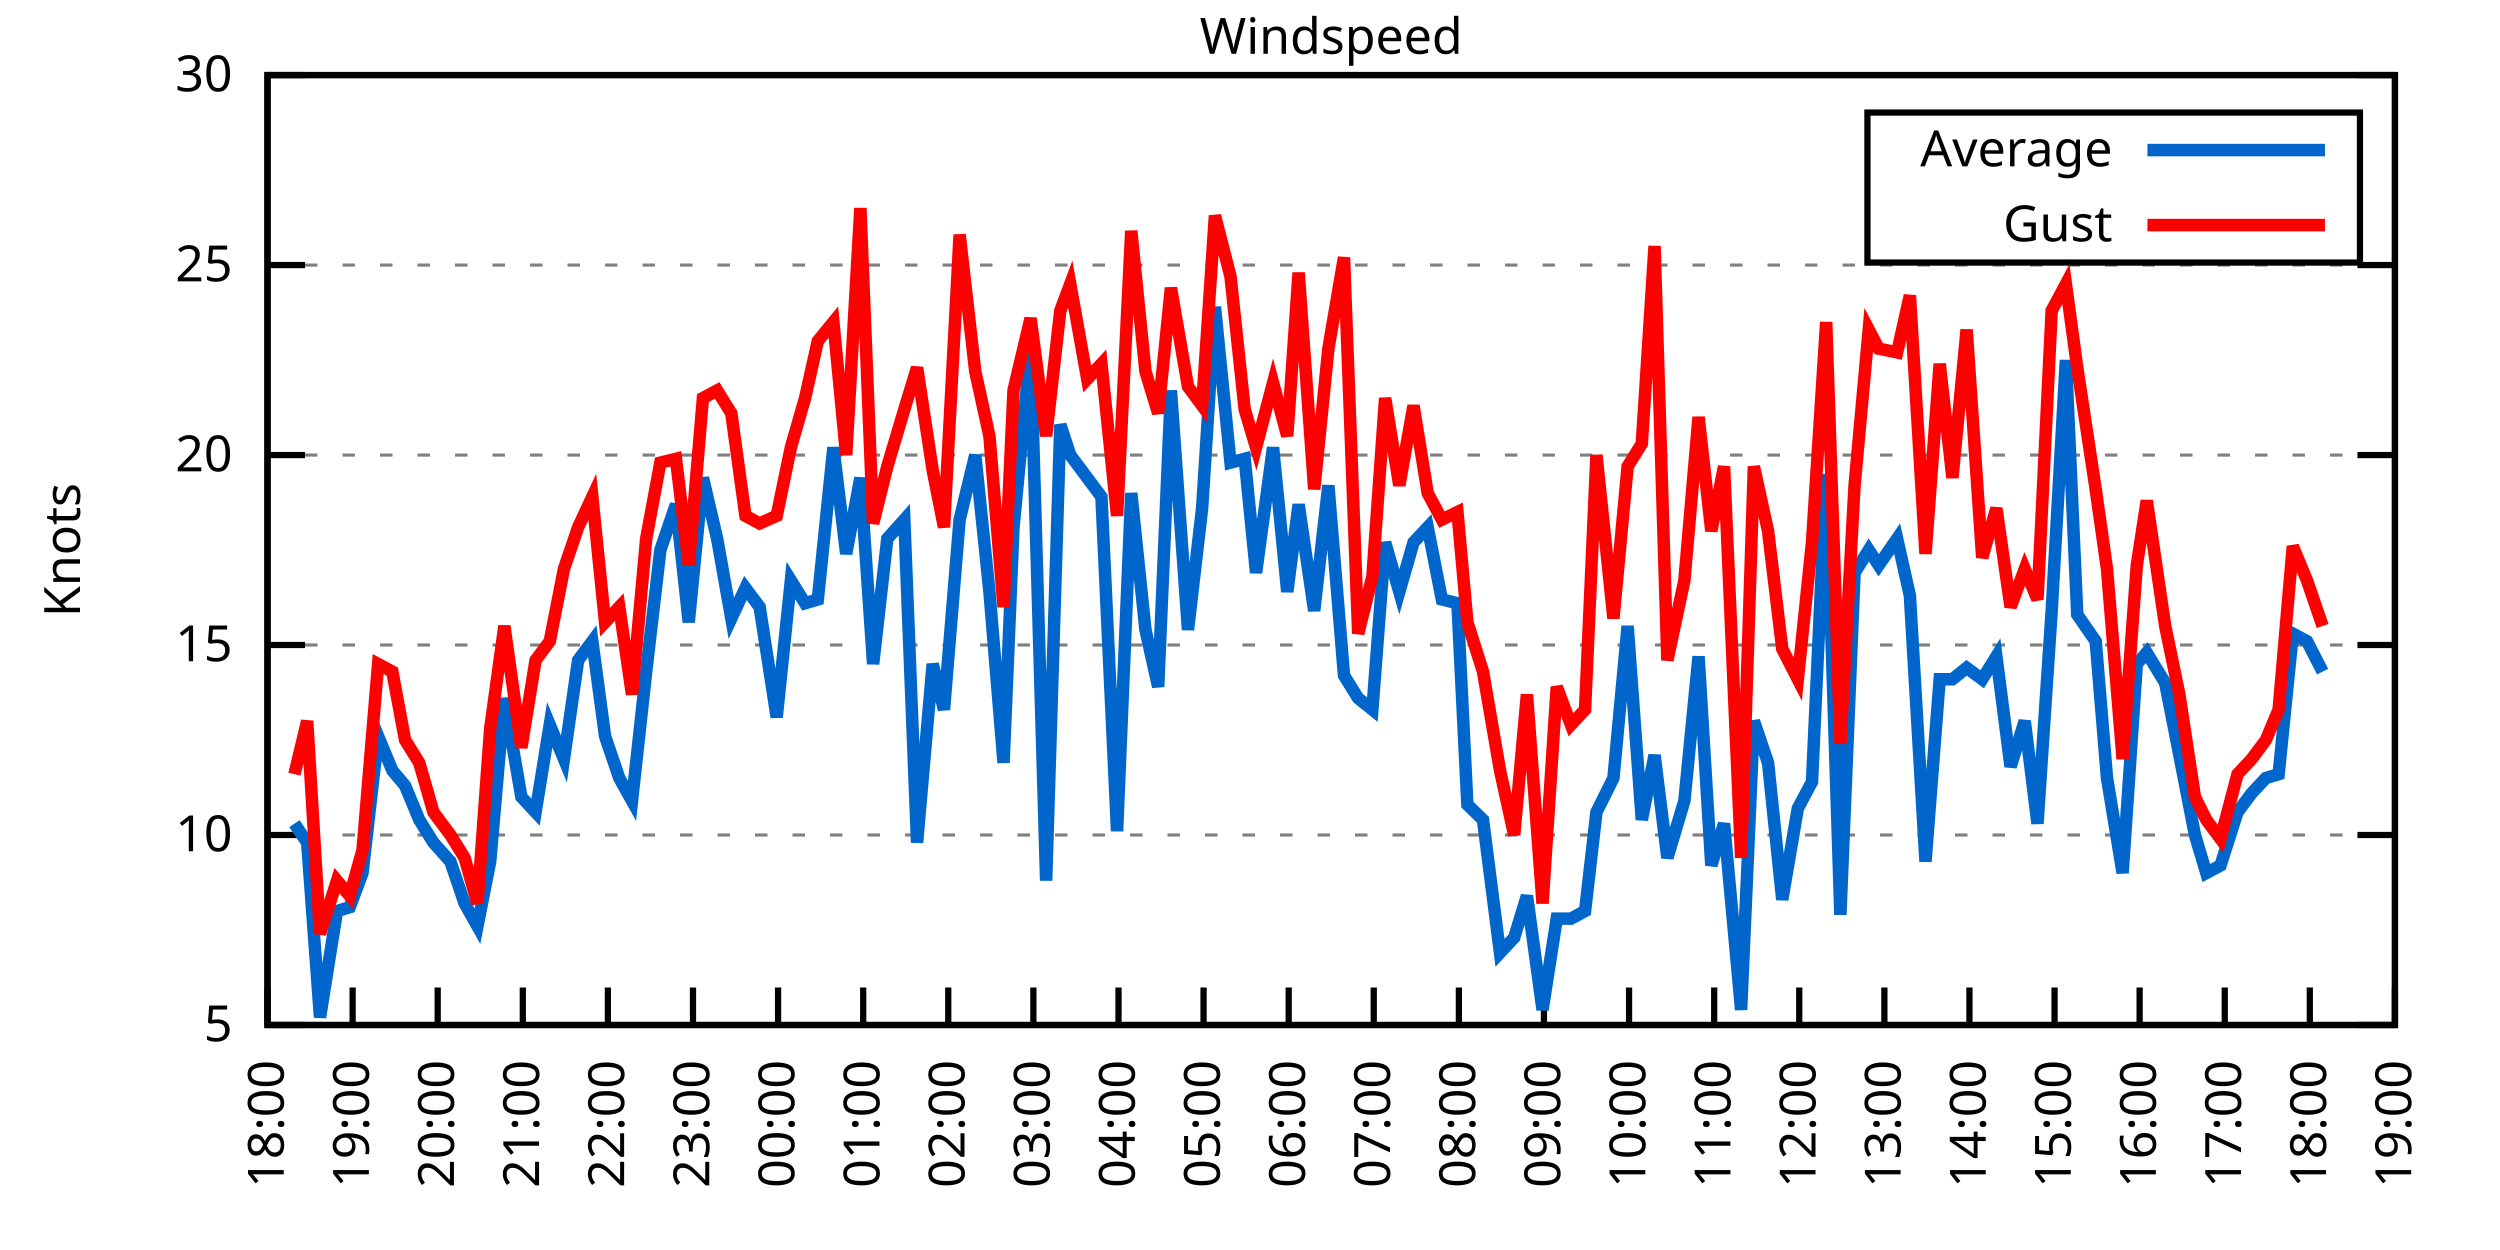
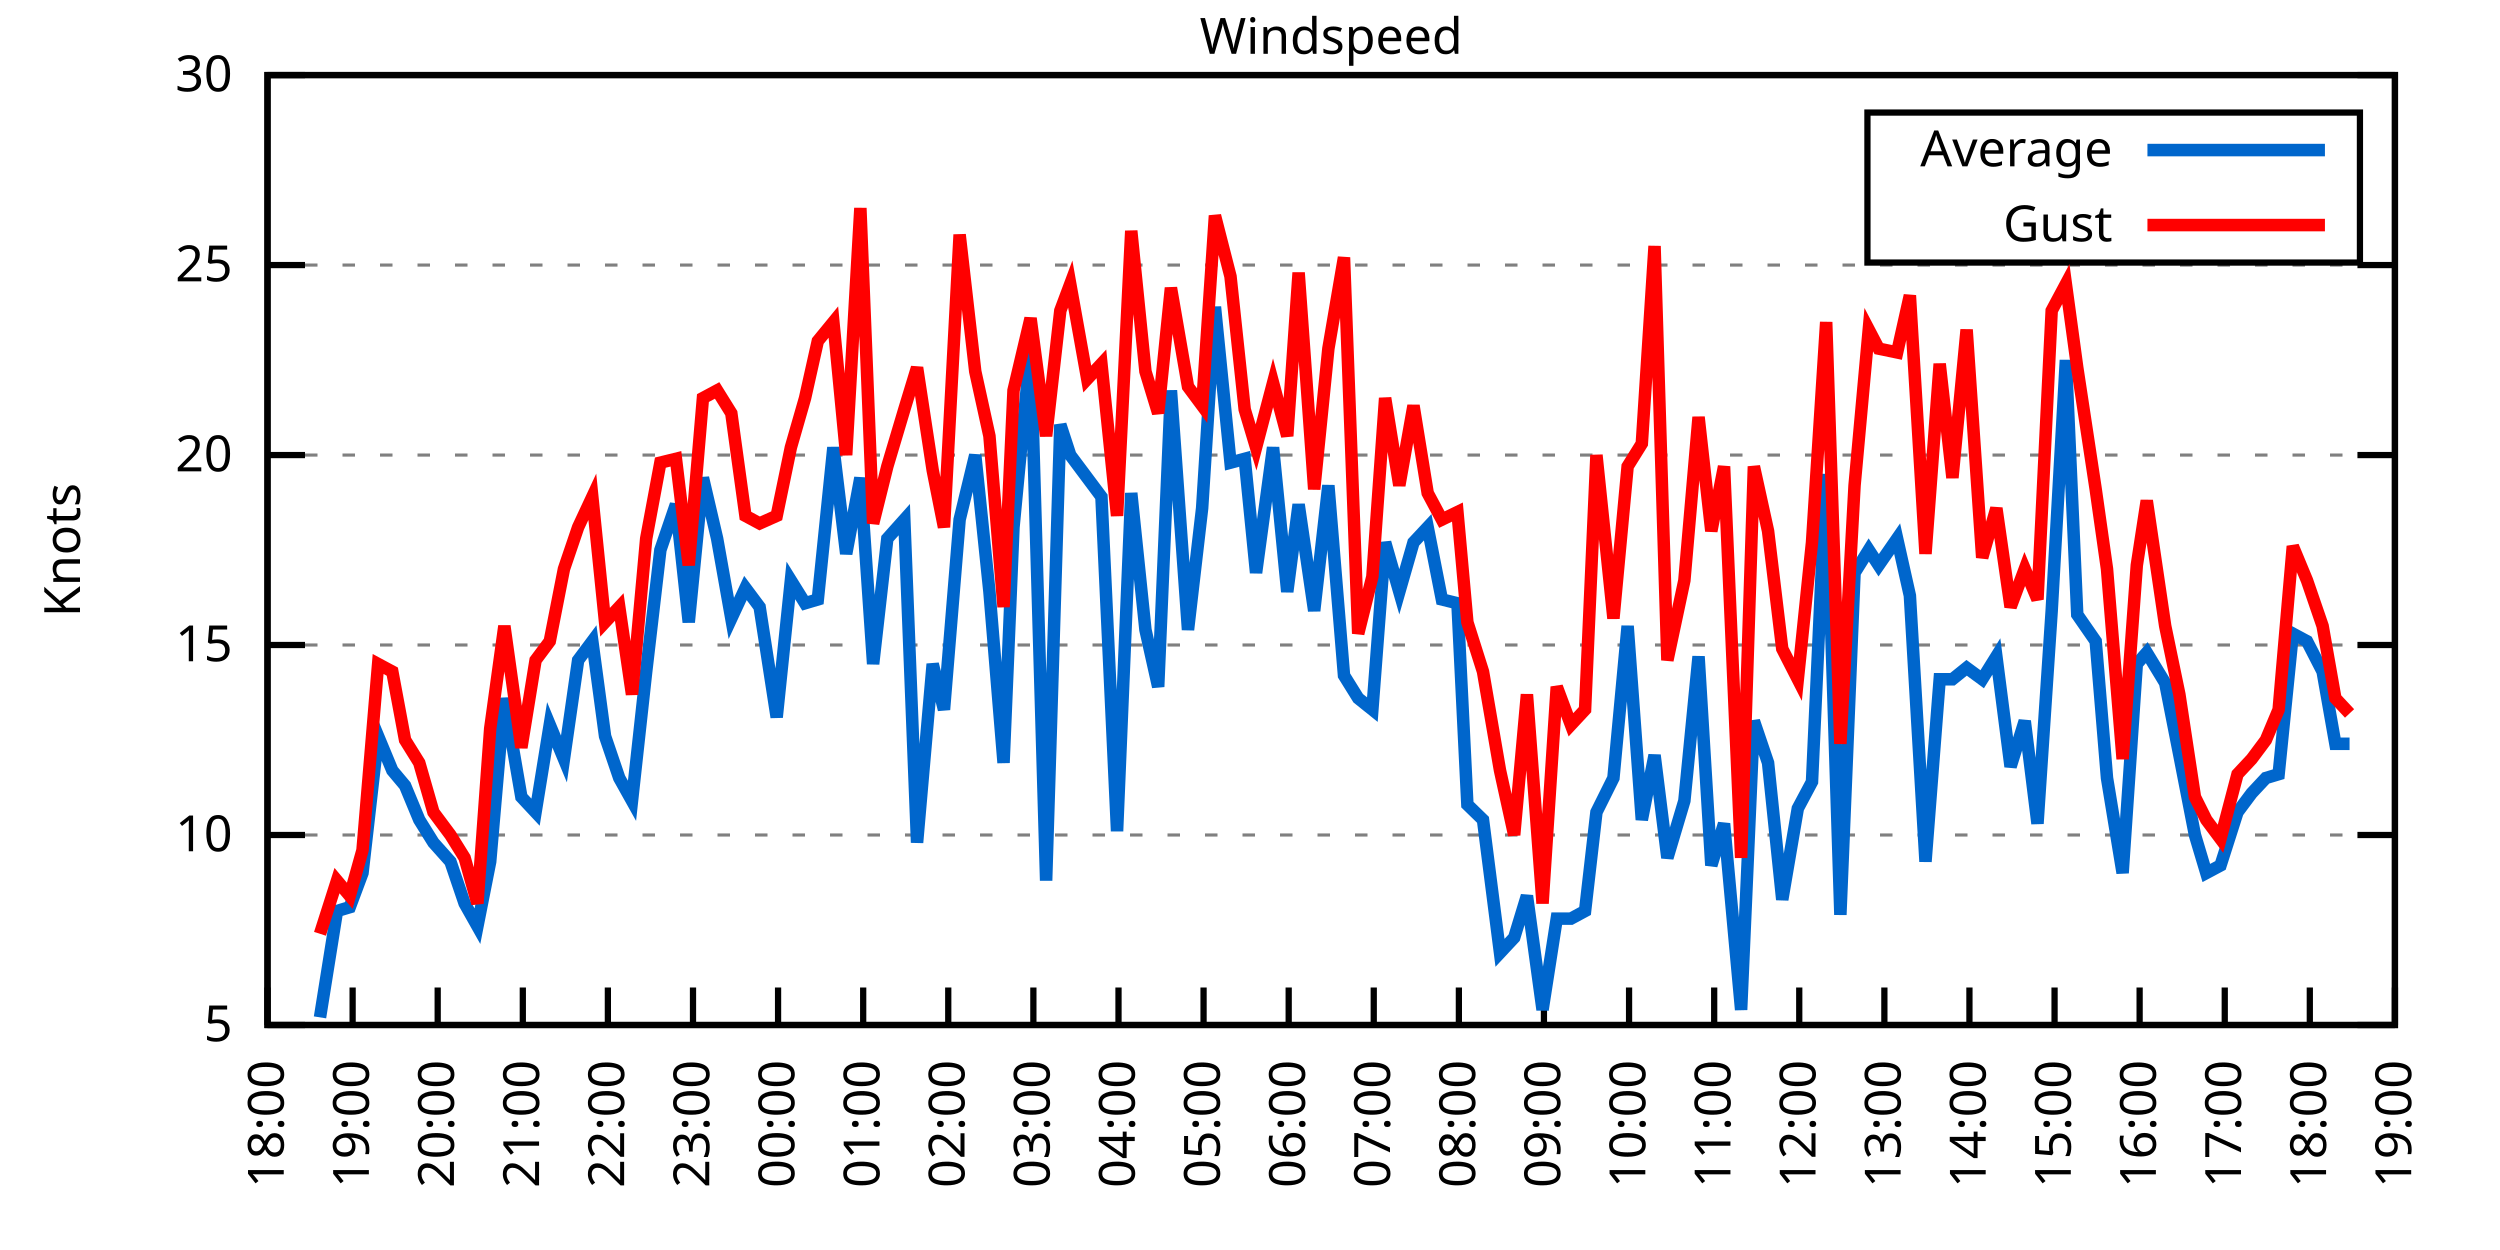
<svg xmlns="http://www.w3.org/2000/svg" xmlns:xlink="http://www.w3.org/1999/xlink" width="400" height="200" viewBox="0 0 400 200">
  <g id="gnuplot_canvas">
    <rect x="0" y="0" width="400" height="200" fill="none" />
    <defs>
      <circle id="gpDot" r="0.5" stroke-width="0.5" stroke="currentColor" />
      <path id="gpPt0" stroke-width="0.333" stroke="currentColor" d="M-1,0 h2 M0,-1 v2" />
      <path id="gpPt1" stroke-width="0.333" stroke="currentColor" d="M-1,-1 L1,1 M1,-1 L-1,1" />
      <path id="gpPt2" stroke-width="0.333" stroke="currentColor" d="M-1,0 L1,0 M0,-1 L0,1 M-1,-1 L1,1 M-1,1 L1,-1" />
      <rect id="gpPt3" stroke-width="0.333" stroke="currentColor" x="-1" y="-1" width="2" height="2" />
      <rect id="gpPt4" stroke-width="0.333" stroke="currentColor" fill="currentColor" x="-1" y="-1" width="2" height="2" />
      <circle id="gpPt5" stroke-width="0.333" stroke="currentColor" cx="0" cy="0" r="1" />
      <use xlink:href="#gpPt5" id="gpPt6" fill="currentColor" stroke="none" />
      <path id="gpPt7" stroke-width="0.333" stroke="currentColor" d="M0,-1.33 L-1.33,0.67 L1.33,0.67 z" />
      <use xlink:href="#gpPt7" id="gpPt8" fill="currentColor" stroke="none" />
      <use xlink:href="#gpPt7" id="gpPt9" stroke="currentColor" transform="rotate(180)" />
      <use xlink:href="#gpPt9" id="gpPt10" fill="currentColor" stroke="none" />
      <use xlink:href="#gpPt3" id="gpPt11" stroke="currentColor" transform="rotate(45)" />
      <use xlink:href="#gpPt11" id="gpPt12" fill="currentColor" stroke="none" />
      <path id="gpPt13" stroke-width="0.333" stroke="currentColor" d="M0,1.330 L1.265,0.411 L0.782,-1.067 L-0.782,-1.076 L-1.265,0.411 z" />
      <use xlink:href="#gpPt13" id="gpPt14" fill="currentColor" stroke="none" />
      <filter id="textbox" filterUnits="objectBoundingBox" x="0" y="0" height="1" width="1">
        <feFlood flood-color="white" flood-opacity="1" result="bgnd" />
        <feComposite in="SourceGraphic" in2="bgnd" operator="atop" />
      </filter>
      <filter id="greybox" filterUnits="objectBoundingBox" x="0" y="0" height="1" width="1">
        <feFlood flood-color="lightgrey" flood-opacity="1" result="grey" />
        <feComposite in="SourceGraphic" in2="grey" operator="atop" />
      </filter>
    </defs>
    <g fill="none" color="white" stroke="currentColor" stroke-width="1.00" stroke-linecap="butt" stroke-linejoin="miter">
</g>
    <g fill="none" color="black" stroke="currentColor" stroke-width="1.00" stroke-linecap="butt" stroke-linejoin="miter">
      <g stroke="none" shape-rendering="crispEdges">
        <polygon fill="rgb(255, 255, 255)" points="42.80,164.00 383.18,164.00 383.18,12.02 42.80,12.02 " />
      </g>
    </g>
    <g fill="none" color="black" stroke="currentColor" stroke-width="1.00" stroke-linecap="butt" stroke-linejoin="miter">
</g>
    <g fill="none" color="black" stroke="black" stroke-width="0.50" stroke-linecap="butt" stroke-linejoin="miter">
</g>
    <g fill="none" color="gray" stroke="currentColor" stroke-width="0.50" stroke-linecap="butt" stroke-linejoin="miter">
      <path stroke="gray" stroke-dasharray="2,4" class="gridline" d="M42.80,164.00 L383.19,164.00  " />
    </g>
    <g fill="none" color="gray" stroke="gray" stroke-width="1.00" stroke-linecap="butt" stroke-linejoin="miter">
</g>
    <g fill="none" color="black" stroke="currentColor" stroke-width="1.00" stroke-linecap="butt" stroke-linejoin="miter">
      <path stroke="black" d="M42.80,164.00 L48.80,164.00 M383.19,164.00 L377.19,164.00  " />
      <g transform="translate(37.20,166.60)" stroke="none" fill="black" font-family="Sans" font-size="8.00" text-anchor="end">
        <text>
          <tspan font-family="Sans"> 5</tspan>
        </text>
      </g>
    </g>
    <g fill="none" color="black" stroke="currentColor" stroke-width="1.00" stroke-linecap="butt" stroke-linejoin="miter">
</g>
    <g fill="none" color="black" stroke="black" stroke-width="0.50" stroke-linecap="butt" stroke-linejoin="miter">
</g>
    <g fill="none" color="gray" stroke="currentColor" stroke-width="0.50" stroke-linecap="butt" stroke-linejoin="miter">
      <path stroke="gray" stroke-dasharray="2,4" class="gridline" d="M42.80,133.60 L383.19,133.60  " />
    </g>
    <g fill="none" color="gray" stroke="gray" stroke-width="1.00" stroke-linecap="butt" stroke-linejoin="miter">
</g>
    <g fill="none" color="black" stroke="currentColor" stroke-width="1.00" stroke-linecap="butt" stroke-linejoin="miter">
      <path stroke="black" d="M42.80,133.60 L48.80,133.60 M383.19,133.60 L377.19,133.60  " />
      <g transform="translate(37.20,136.20)" stroke="none" fill="black" font-family="Sans" font-size="8.00" text-anchor="end">
        <text>
          <tspan font-family="Sans"> 10</tspan>
        </text>
      </g>
    </g>
    <g fill="none" color="black" stroke="currentColor" stroke-width="1.00" stroke-linecap="butt" stroke-linejoin="miter">
</g>
    <g fill="none" color="black" stroke="black" stroke-width="0.50" stroke-linecap="butt" stroke-linejoin="miter">
</g>
    <g fill="none" color="gray" stroke="currentColor" stroke-width="0.50" stroke-linecap="butt" stroke-linejoin="miter">
      <path stroke="gray" stroke-dasharray="2,4" class="gridline" d="M42.80,103.20 L383.19,103.20  " />
    </g>
    <g fill="none" color="gray" stroke="gray" stroke-width="1.00" stroke-linecap="butt" stroke-linejoin="miter">
</g>
    <g fill="none" color="black" stroke="currentColor" stroke-width="1.00" stroke-linecap="butt" stroke-linejoin="miter">
      <path stroke="black" d="M42.80,103.20 L48.80,103.20 M383.19,103.20 L377.19,103.20  " />
      <g transform="translate(37.20,105.80)" stroke="none" fill="black" font-family="Sans" font-size="8.00" text-anchor="end">
        <text>
          <tspan font-family="Sans"> 15</tspan>
        </text>
      </g>
    </g>
    <g fill="none" color="black" stroke="currentColor" stroke-width="1.00" stroke-linecap="butt" stroke-linejoin="miter">
</g>
    <g fill="none" color="black" stroke="black" stroke-width="0.50" stroke-linecap="butt" stroke-linejoin="miter">
</g>
    <g fill="none" color="gray" stroke="currentColor" stroke-width="0.50" stroke-linecap="butt" stroke-linejoin="miter">
      <path stroke="gray" stroke-dasharray="2,4" class="gridline" d="M42.80,72.81 L383.19,72.81  " />
    </g>
    <g fill="none" color="gray" stroke="gray" stroke-width="1.00" stroke-linecap="butt" stroke-linejoin="miter">
</g>
    <g fill="none" color="black" stroke="currentColor" stroke-width="1.00" stroke-linecap="butt" stroke-linejoin="miter">
      <path stroke="black" d="M42.80,72.81 L48.80,72.81 M383.19,72.81 L377.19,72.81  " />
      <g transform="translate(37.20,75.41)" stroke="none" fill="black" font-family="Sans" font-size="8.00" text-anchor="end">
        <text>
          <tspan font-family="Sans"> 20</tspan>
        </text>
      </g>
    </g>
    <g fill="none" color="black" stroke="currentColor" stroke-width="1.00" stroke-linecap="butt" stroke-linejoin="miter">
</g>
    <g fill="none" color="black" stroke="black" stroke-width="0.50" stroke-linecap="butt" stroke-linejoin="miter">
</g>
    <g fill="none" color="gray" stroke="currentColor" stroke-width="0.50" stroke-linecap="butt" stroke-linejoin="miter">
      <path stroke="gray" stroke-dasharray="2,4" class="gridline" d="M42.80,42.41 L383.19,42.41  " />
    </g>
    <g fill="none" color="gray" stroke="gray" stroke-width="1.00" stroke-linecap="butt" stroke-linejoin="miter">
</g>
    <g fill="none" color="black" stroke="currentColor" stroke-width="1.00" stroke-linecap="butt" stroke-linejoin="miter">
      <path stroke="black" d="M42.80,42.41 L48.80,42.41 M383.19,42.41 L377.19,42.41  " />
      <g transform="translate(37.20,45.01)" stroke="none" fill="black" font-family="Sans" font-size="8.00" text-anchor="end">
        <text>
          <tspan font-family="Sans"> 25</tspan>
        </text>
      </g>
    </g>
    <g fill="none" color="black" stroke="currentColor" stroke-width="1.00" stroke-linecap="butt" stroke-linejoin="miter">
</g>
    <g fill="none" color="black" stroke="black" stroke-width="0.50" stroke-linecap="butt" stroke-linejoin="miter">
</g>
    <g fill="none" color="gray" stroke="currentColor" stroke-width="0.50" stroke-linecap="butt" stroke-linejoin="miter">
      <path stroke="gray" stroke-dasharray="2,4" class="gridline" d="M42.80,12.01 L383.19,12.01  " />
    </g>
    <g fill="none" color="gray" stroke="gray" stroke-width="1.00" stroke-linecap="butt" stroke-linejoin="miter">
</g>
    <g fill="none" color="black" stroke="currentColor" stroke-width="1.00" stroke-linecap="butt" stroke-linejoin="miter">
      <path stroke="black" d="M42.80,12.01 L48.80,12.01 M383.19,12.01 L377.19,12.01  " />
      <g transform="translate(37.20,14.61)" stroke="none" fill="black" font-family="Sans" font-size="8.00" text-anchor="end">
        <text>
          <tspan font-family="Sans"> 30</tspan>
        </text>
      </g>
    </g>
    <g fill="none" color="black" stroke="currentColor" stroke-width="1.00" stroke-linecap="butt" stroke-linejoin="miter">
      <path stroke="black" d="M42.80,164.00 L42.80,158.00  " />
      <g transform="translate(45.40,169.60) rotate(270.00)" stroke="none" fill="black" font-family="Sans" font-size="8.00" text-anchor="end">
        <text>
          <tspan font-family="Sans">18:00</tspan>
        </text>
      </g>
    </g>
    <g fill="none" color="black" stroke="currentColor" stroke-width="1.00" stroke-linecap="butt" stroke-linejoin="miter">
      <path stroke="black" d="M56.42,164.00 L56.42,158.00  " />
      <g transform="translate(59.02,169.60) rotate(270.00)" stroke="none" fill="black" font-family="Sans" font-size="8.00" text-anchor="end">
        <text>
          <tspan font-family="Sans">19:00</tspan>
        </text>
      </g>
    </g>
    <g fill="none" color="black" stroke="currentColor" stroke-width="1.00" stroke-linecap="butt" stroke-linejoin="miter">
      <path stroke="black" d="M70.03,164.00 L70.03,158.00  " />
      <g transform="translate(72.63,169.60) rotate(270.00)" stroke="none" fill="black" font-family="Sans" font-size="8.00" text-anchor="end">
        <text>
          <tspan font-family="Sans">20:00</tspan>
        </text>
      </g>
    </g>
    <g fill="none" color="black" stroke="currentColor" stroke-width="1.00" stroke-linecap="butt" stroke-linejoin="miter">
      <path stroke="black" d="M83.65,164.00 L83.65,158.00  " />
      <g transform="translate(86.25,169.60) rotate(270.00)" stroke="none" fill="black" font-family="Sans" font-size="8.00" text-anchor="end">
        <text>
          <tspan font-family="Sans">21:00</tspan>
        </text>
      </g>
    </g>
    <g fill="none" color="black" stroke="currentColor" stroke-width="1.00" stroke-linecap="butt" stroke-linejoin="miter">
      <path stroke="black" d="M97.26,164.00 L97.26,158.00  " />
      <g transform="translate(99.86,169.60) rotate(270.00)" stroke="none" fill="black" font-family="Sans" font-size="8.00" text-anchor="end">
        <text>
          <tspan font-family="Sans">22:00</tspan>
        </text>
      </g>
    </g>
    <g fill="none" color="black" stroke="currentColor" stroke-width="1.00" stroke-linecap="butt" stroke-linejoin="miter">
      <path stroke="black" d="M110.88,164.00 L110.88,158.00  " />
      <g transform="translate(113.48,169.60) rotate(270.00)" stroke="none" fill="black" font-family="Sans" font-size="8.00" text-anchor="end">
        <text>
          <tspan font-family="Sans">23:00</tspan>
        </text>
      </g>
    </g>
    <g fill="none" color="black" stroke="currentColor" stroke-width="1.00" stroke-linecap="butt" stroke-linejoin="miter">
      <path stroke="black" d="M124.49,164.00 L124.49,158.00  " />
      <g transform="translate(127.09,169.60) rotate(270.00)" stroke="none" fill="black" font-family="Sans" font-size="8.00" text-anchor="end">
        <text>
          <tspan font-family="Sans">00:00</tspan>
        </text>
      </g>
    </g>
    <g fill="none" color="black" stroke="currentColor" stroke-width="1.00" stroke-linecap="butt" stroke-linejoin="miter">
      <path stroke="black" d="M138.11,164.00 L138.11,158.00  " />
      <g transform="translate(140.71,169.60) rotate(270.00)" stroke="none" fill="black" font-family="Sans" font-size="8.00" text-anchor="end">
        <text>
          <tspan font-family="Sans">01:00</tspan>
        </text>
      </g>
    </g>
    <g fill="none" color="black" stroke="currentColor" stroke-width="1.00" stroke-linecap="butt" stroke-linejoin="miter">
      <path stroke="black" d="M151.72,164.00 L151.72,158.00  " />
      <g transform="translate(154.32,169.60) rotate(270.00)" stroke="none" fill="black" font-family="Sans" font-size="8.00" text-anchor="end">
        <text>
          <tspan font-family="Sans">02:00</tspan>
        </text>
      </g>
    </g>
    <g fill="none" color="black" stroke="currentColor" stroke-width="1.00" stroke-linecap="butt" stroke-linejoin="miter">
      <path stroke="black" d="M165.34,164.00 L165.34,158.00  " />
      <g transform="translate(167.94,169.60) rotate(270.00)" stroke="none" fill="black" font-family="Sans" font-size="8.00" text-anchor="end">
        <text>
          <tspan font-family="Sans">03:00</tspan>
        </text>
      </g>
    </g>
    <g fill="none" color="black" stroke="currentColor" stroke-width="1.00" stroke-linecap="butt" stroke-linejoin="miter">
      <path stroke="black" d="M178.96,164.00 L178.96,158.00  " />
      <g transform="translate(181.56,169.60) rotate(270.00)" stroke="none" fill="black" font-family="Sans" font-size="8.00" text-anchor="end">
        <text>
          <tspan font-family="Sans">04:00</tspan>
        </text>
      </g>
    </g>
    <g fill="none" color="black" stroke="currentColor" stroke-width="1.00" stroke-linecap="butt" stroke-linejoin="miter">
      <path stroke="black" d="M192.57,164.00 L192.57,158.00  " />
      <g transform="translate(195.17,169.60) rotate(270.00)" stroke="none" fill="black" font-family="Sans" font-size="8.00" text-anchor="end">
        <text>
          <tspan font-family="Sans">05:00</tspan>
        </text>
      </g>
    </g>
    <g fill="none" color="black" stroke="currentColor" stroke-width="1.00" stroke-linecap="butt" stroke-linejoin="miter">
      <path stroke="black" d="M206.19,164.00 L206.19,158.00  " />
      <g transform="translate(208.79,169.60) rotate(270.00)" stroke="none" fill="black" font-family="Sans" font-size="8.00" text-anchor="end">
        <text>
          <tspan font-family="Sans">06:00</tspan>
        </text>
      </g>
    </g>
    <g fill="none" color="black" stroke="currentColor" stroke-width="1.00" stroke-linecap="butt" stroke-linejoin="miter">
      <path stroke="black" d="M219.80,164.00 L219.80,158.00  " />
      <g transform="translate(222.40,169.60) rotate(270.00)" stroke="none" fill="black" font-family="Sans" font-size="8.00" text-anchor="end">
        <text>
          <tspan font-family="Sans">07:00</tspan>
        </text>
      </g>
    </g>
    <g fill="none" color="black" stroke="currentColor" stroke-width="1.00" stroke-linecap="butt" stroke-linejoin="miter">
      <path stroke="black" d="M233.42,164.00 L233.42,158.00  " />
      <g transform="translate(236.02,169.60) rotate(270.00)" stroke="none" fill="black" font-family="Sans" font-size="8.00" text-anchor="end">
        <text>
          <tspan font-family="Sans">08:00</tspan>
        </text>
      </g>
    </g>
    <g fill="none" color="black" stroke="currentColor" stroke-width="1.00" stroke-linecap="butt" stroke-linejoin="miter">
      <path stroke="black" d="M247.03,164.00 L247.03,158.00  " />
      <g transform="translate(249.63,169.60) rotate(270.00)" stroke="none" fill="black" font-family="Sans" font-size="8.00" text-anchor="end">
        <text>
          <tspan font-family="Sans">09:00</tspan>
        </text>
      </g>
    </g>
    <g fill="none" color="black" stroke="currentColor" stroke-width="1.00" stroke-linecap="butt" stroke-linejoin="miter">
      <path stroke="black" d="M260.65,164.00 L260.65,158.00  " />
      <g transform="translate(263.25,169.60) rotate(270.00)" stroke="none" fill="black" font-family="Sans" font-size="8.00" text-anchor="end">
        <text>
          <tspan font-family="Sans">10:00</tspan>
        </text>
      </g>
    </g>
    <g fill="none" color="black" stroke="currentColor" stroke-width="1.00" stroke-linecap="butt" stroke-linejoin="miter">
      <path stroke="black" d="M274.27,164.00 L274.27,158.00  " />
      <g transform="translate(276.87,169.60) rotate(270.00)" stroke="none" fill="black" font-family="Sans" font-size="8.00" text-anchor="end">
        <text>
          <tspan font-family="Sans">11:00</tspan>
        </text>
      </g>
    </g>
    <g fill="none" color="black" stroke="currentColor" stroke-width="1.00" stroke-linecap="butt" stroke-linejoin="miter">
      <path stroke="black" d="M287.88,164.00 L287.88,158.00  " />
      <g transform="translate(290.48,169.60) rotate(270.00)" stroke="none" fill="black" font-family="Sans" font-size="8.00" text-anchor="end">
        <text>
          <tspan font-family="Sans">12:00</tspan>
        </text>
      </g>
    </g>
    <g fill="none" color="black" stroke="currentColor" stroke-width="1.00" stroke-linecap="butt" stroke-linejoin="miter">
      <path stroke="black" d="M301.50,164.00 L301.50,158.00  " />
      <g transform="translate(304.10,169.60) rotate(270.00)" stroke="none" fill="black" font-family="Sans" font-size="8.00" text-anchor="end">
        <text>
          <tspan font-family="Sans">13:00</tspan>
        </text>
      </g>
    </g>
    <g fill="none" color="black" stroke="currentColor" stroke-width="1.00" stroke-linecap="butt" stroke-linejoin="miter">
      <path stroke="black" d="M315.11,164.00 L315.11,158.00  " />
      <g transform="translate(317.71,169.60) rotate(270.00)" stroke="none" fill="black" font-family="Sans" font-size="8.00" text-anchor="end">
        <text>
          <tspan font-family="Sans">14:00</tspan>
        </text>
      </g>
    </g>
    <g fill="none" color="black" stroke="currentColor" stroke-width="1.00" stroke-linecap="butt" stroke-linejoin="miter">
      <path stroke="black" d="M328.73,164.00 L328.73,158.00  " />
      <g transform="translate(331.33,169.60) rotate(270.00)" stroke="none" fill="black" font-family="Sans" font-size="8.00" text-anchor="end">
        <text>
          <tspan font-family="Sans">15:00</tspan>
        </text>
      </g>
    </g>
    <g fill="none" color="black" stroke="currentColor" stroke-width="1.00" stroke-linecap="butt" stroke-linejoin="miter">
      <path stroke="black" d="M342.34,164.00 L342.34,158.00  " />
      <g transform="translate(344.94,169.60) rotate(270.00)" stroke="none" fill="black" font-family="Sans" font-size="8.00" text-anchor="end">
        <text>
          <tspan font-family="Sans">16:00</tspan>
        </text>
      </g>
    </g>
    <g fill="none" color="black" stroke="currentColor" stroke-width="1.00" stroke-linecap="butt" stroke-linejoin="miter">
      <path stroke="black" d="M355.96,164.00 L355.96,158.00  " />
      <g transform="translate(358.56,169.60) rotate(270.00)" stroke="none" fill="black" font-family="Sans" font-size="8.00" text-anchor="end">
        <text>
          <tspan font-family="Sans">17:00</tspan>
        </text>
      </g>
    </g>
    <g fill="none" color="black" stroke="currentColor" stroke-width="1.00" stroke-linecap="butt" stroke-linejoin="miter">
      <path stroke="black" d="M369.57,164.00 L369.57,158.00  " />
      <g transform="translate(372.17,169.60) rotate(270.00)" stroke="none" fill="black" font-family="Sans" font-size="8.00" text-anchor="end">
        <text>
          <tspan font-family="Sans">18:00</tspan>
        </text>
      </g>
    </g>
    <g fill="none" color="black" stroke="currentColor" stroke-width="1.00" stroke-linecap="butt" stroke-linejoin="miter">
      <path stroke="black" d="M383.19,164.00 L383.19,158.00  " />
      <g transform="translate(385.79,169.60) rotate(270.00)" stroke="none" fill="black" font-family="Sans" font-size="8.00" text-anchor="end">
        <text>
          <tspan font-family="Sans">19:00</tspan>
        </text>
      </g>
    </g>
    <g fill="none" color="black" stroke="currentColor" stroke-width="1.00" stroke-linecap="butt" stroke-linejoin="miter">
</g>
    <g fill="none" color="black" stroke="currentColor" stroke-width="1.00" stroke-linecap="butt" stroke-linejoin="miter">
      <path stroke="black" d="M42.80,12.01 L42.80,164.00 L383.19,164.00 L383.19,12.01 L42.80,12.01 Z  " />
    </g>
    <g fill="none" color="black" stroke="currentColor" stroke-width="1.00" stroke-linecap="butt" stroke-linejoin="miter">
</g>
    <g fill="none" color="black" stroke="currentColor" stroke-width="1.00" stroke-linecap="butt" stroke-linejoin="miter">
      <path stroke="black" d="M298.79,42.01 L298.79,18.01 L377.59,18.01 L377.59,42.01 L298.79,42.01 Z  " />
    </g>
    <g id="Windspeed_plot_1">
      <g fill="none" color="white" stroke="black" stroke-width="2.00" stroke-linecap="butt" stroke-linejoin="miter">
</g>
      <g fill="none" color="black" stroke="currentColor" stroke-width="2.00" stroke-linecap="butt" stroke-linejoin="miter">
        <g transform="translate(337.99,26.61)" stroke="none" fill="black" font-family="Sans" font-size="8.00" text-anchor="end">
          <text>
            <tspan font-family="Sans">Average</tspan>
          </text>
        </g>
      </g>
      <g fill="none" color="black" stroke="currentColor" stroke-width="2.00" stroke-linecap="butt" stroke-linejoin="miter">
-         <path stroke="rgb(  0, 102, 204)" d="M343.59,24.01 L371.99,24.01 M47.11,131.78 L49.15,134.82 L51.20,162.78 L53.92,145.76 L55.96,145.15 L58.00,139.68   L60.50,117.80 L62.77,123.27 L64.81,125.70 L67.08,131.17 L69.35,134.82 L72.07,137.86 L74.34,144.55 L76.39,148.19   L78.43,137.86 L80.70,111.72 L83.42,127.52 L85.69,129.95 L87.96,115.97 L90.23,121.44 L92.50,105.64 L94.77,102.60   L96.81,117.80 L99.08,124.48 L101.12,128.13 L103.39,107.46 L105.66,88.00 L108.15,80.71 L110.20,99.56 L112.47,76.45   L114.74,86.18 L117.01,98.95 L119.27,94.08 L121.54,97.12 L124.27,114.76 L126.54,92.87 L128.81,96.52 L130.85,95.91   L133.34,71.59 L135.39,88.61 L137.66,76.45 L139.70,106.24 L141.97,86.18 L144.69,83.14 L146.73,134.82 L149.23,106.24   L151.04,113.54 L153.54,83.14 L156.04,72.81 L158.31,94.69 L160.57,122.05 L162.16,84.36 L164.89,55.78 L167.38,140.90   L169.65,67.94 L171.24,72.81 L173.96,76.45 L176.23,79.49 L178.73,132.99 L181.00,78.89 L183.27,100.77 L185.31,109.89   L187.35,62.47 L190.08,100.77 L192.34,81.32 L194.39,49.10 L196.88,74.02 L199.15,73.41 L200.97,91.65 L203.69,71.59   L205.96,94.69 L207.78,80.71 L210.27,97.73 L212.54,77.67 L215.04,108.07 L217.31,111.72 L219.58,113.54 L221.62,86.79   L223.89,94.69 L226.16,86.79 L228.43,84.36 L230.70,95.91 L233.19,96.52 L234.78,128.74 L237.28,131.17 L240.00,152.45   L242.27,150.02 L244.31,143.33 L246.81,161.57 L249.08,146.98 L251.35,146.98 L253.61,145.76 L255.43,129.95 L258.15,124.48   L260.42,100.16 L262.69,131.17 L264.73,120.83 L266.78,137.25 L269.50,128.13 L271.77,105.03 L273.81,138.47 L275.85,131.78   L278.58,161.57 L280.62,115.36 L282.89,122.05 L285.16,143.94 L287.65,129.35 L289.92,125.09 L292.19,75.85 L294.46,146.37   L296.73,91.65 L299.00,88.00 L300.59,90.44 L303.54,86.18 L305.58,95.30 L308.08,137.86 L310.35,108.68 L312.39,108.68   L314.66,106.85 L317.15,108.68 L319.42,105.03 L321.69,122.66 L323.96,115.36 L326.00,131.78 L328.27,97.73 L330.54,57.61   L332.36,98.34 L335.31,102.60 L337.12,124.48 L339.62,139.68 L341.89,106.24 L343.48,104.42 L346.43,109.28 L348.70,120.83   L351.19,133.60 L353.01,139.68 L355.28,138.47 L358.00,129.95 L360.27,126.91 L362.54,124.48 L364.58,123.87 L366.85,101.38   L369.12,102.60 L371.62,107.46  " />
+         <path stroke="rgb(  0, 102, 204)" d="M343.59,24.01 L371.99,24.01 M51.20,162.78 L53.92,145.76 L55.96,145.15 L58.00,139.68 L60.50,117.80 L62.77,123.27   L64.81,125.70 L67.08,131.17 L69.35,134.82 L72.07,137.86 L74.34,144.55 L76.39,148.19 L78.43,137.86 L80.70,111.72   L83.42,127.52 L85.69,129.95 L87.96,115.97 L90.23,121.44 L92.50,105.64 L94.77,102.60 L96.81,117.80 L99.08,124.48   L101.12,128.13 L103.39,107.46 L105.66,88.00 L108.15,80.71 L110.20,99.56 L112.47,76.45 L114.74,86.18 L117.01,98.95   L119.27,94.08 L121.54,97.12 L124.27,114.76 L126.54,92.87 L128.81,96.52 L130.85,95.91 L133.34,71.59 L135.39,88.61   L137.66,76.45 L139.70,106.24 L141.97,86.18 L144.69,83.14 L146.73,134.82 L149.23,106.24 L151.04,113.54 L153.54,83.14   L156.04,72.81 L158.31,94.69 L160.57,122.05 L162.16,84.36 L164.89,55.78 L167.38,140.90 L169.65,67.94 L171.24,72.81   L173.96,76.45 L176.23,79.49 L178.73,132.99 L181.00,78.89 L183.27,100.77 L185.31,109.89 L187.35,62.47 L190.08,100.77   L192.34,81.32 L194.39,49.10 L196.88,74.02 L199.15,73.41 L200.97,91.65 L203.69,71.59 L205.96,94.69 L207.78,80.71   L210.27,97.73 L212.54,77.67 L215.04,108.07 L217.31,111.72 L219.58,113.54 L221.62,86.79 L223.89,94.69 L226.16,86.79   L228.43,84.36 L230.70,95.91 L233.19,96.52 L234.78,128.74 L237.28,131.17 L240.00,152.45 L242.27,150.02 L244.31,143.33   L246.81,161.57 L249.08,146.98 L251.35,146.98 L253.61,145.76 L255.43,129.95 L258.15,124.48 L260.42,100.16 L262.69,131.17   L264.73,120.83 L266.78,137.25 L269.50,128.13 L271.77,105.03 L273.81,138.47 L275.85,131.78 L278.58,161.57 L280.62,115.36   L282.89,122.05 L285.16,143.94 L287.65,129.35 L289.92,125.09 L292.19,75.85 L294.46,146.37 L296.73,91.65 L299.00,88.00   L300.59,90.44 L303.54,86.18 L305.58,95.30 L308.08,137.86 L310.35,108.68 L312.39,108.68 L314.66,106.85 L317.15,108.68   L319.42,105.03 L321.69,122.66 L323.96,115.36 L326.00,131.78 L328.27,97.73 L330.54,57.61 L332.36,98.34 L335.31,102.60   L337.12,124.48 L339.62,139.68 L341.89,106.24 L343.48,104.42 L346.43,109.28 L348.70,120.83 L351.19,133.60 L353.01,139.68   L355.28,138.47 L358.00,129.95 L360.27,126.91 L362.54,124.48 L364.58,123.87 L366.85,101.38 L369.12,102.60 L371.62,107.46   L373.66,119.01 L375.93,119.01  " />
      </g>
    </g>
    <g id="Windspeed_plot_2">
      <g fill="none" color="black" stroke="currentColor" stroke-width="2.00" stroke-linecap="butt" stroke-linejoin="miter">
        <g transform="translate(337.99,38.61)" stroke="none" fill="black" font-family="Sans" font-size="8.00" text-anchor="end">
          <text>
            <tspan font-family="Sans">Gust</tspan>
          </text>
        </g>
      </g>
      <g fill="none" color="black" stroke="currentColor" stroke-width="2.00" stroke-linecap="butt" stroke-linejoin="miter">
-         <path stroke="rgb(255,   0,   0)" d="M343.59,36.01 L371.99,36.01 M47.11,123.87 L49.15,115.36 L51.20,149.41 L53.92,140.90 L55.96,143.33 L58.00,136.03   L60.50,106.24 L62.77,107.46 L64.81,118.40 L67.08,122.05 L69.35,129.95 L72.07,133.60 L74.34,137.25 L76.39,144.55   L78.43,116.58 L80.70,100.16 L83.42,119.62 L85.69,105.64 L87.96,102.60 L90.23,91.04 L92.50,84.36 L94.77,79.49   L96.81,99.56 L99.08,97.12 L101.12,111.11 L103.39,86.18 L105.66,74.02 L108.15,73.41 L110.20,90.44 L112.47,63.69   L114.74,62.47 L117.01,66.12 L119.27,82.53 L121.54,83.75 L124.27,82.53 L126.54,71.59 L128.81,63.69 L130.85,54.57   L133.34,51.53 L135.39,72.81 L137.66,33.29 L139.70,83.75 L141.97,74.63 L144.69,65.51 L146.73,58.82 L149.23,75.24   L151.04,84.36 L153.54,37.54 L156.04,59.43 L158.31,69.77 L160.57,97.12 L162.16,62.47 L164.89,50.92 L167.38,69.77   L169.65,49.70 L171.24,45.45 L173.96,60.65 L176.23,58.21 L178.73,82.53 L181.00,36.94 L183.27,59.43 L185.31,66.12   L187.35,46.06 L190.08,61.86 L192.34,64.90 L194.39,34.50 L196.88,44.23 L199.15,65.51 L200.97,71.59 L203.69,61.25   L205.96,69.77 L207.78,43.62 L210.27,78.28 L212.54,55.78 L215.04,41.19 L217.31,101.38 L219.58,92.26 L221.62,63.69   L223.89,77.67 L226.16,64.90 L228.43,78.89 L230.70,83.14 L233.19,81.93 L234.78,99.56 L237.28,107.46 L240.00,123.27   L242.27,133.60 L244.31,111.11 L246.81,144.55 L249.08,109.89 L251.35,115.97 L253.61,113.54 L255.43,72.81 L258.15,98.95   L260.42,74.63 L262.69,70.98 L264.73,39.37 L266.78,105.64 L269.50,92.87 L271.77,66.73 L273.81,84.97 L275.85,74.63   L278.58,137.25 L280.62,74.63 L282.89,84.97 L285.16,103.81 L287.65,108.68 L289.92,86.79 L292.19,51.53 L294.46,119.01   L296.73,77.67 L299.00,52.74 L300.59,55.78 L303.54,56.39 L305.58,47.27 L308.08,88.61 L310.35,58.21 L312.39,76.45   L314.66,52.74 L317.15,89.22 L319.42,81.32 L321.69,97.12 L323.96,91.04 L326.00,95.91 L328.27,49.70 L330.54,45.45   L332.36,58.82 L335.31,78.28 L337.12,91.04 L339.62,121.44 L341.89,90.44 L343.48,80.10 L346.43,100.16 L348.70,111.11   L351.19,127.52 L353.01,131.17 L355.28,134.21 L358.00,123.87 L360.27,121.44 L362.54,118.40 L364.58,113.54 L366.85,87.40   L369.12,92.87 L371.62,100.16  " />
+         <path stroke="rgb(255,   0,   0)" d="M343.59,36.01 L371.99,36.01 M51.20,149.41 L53.92,140.90 L55.96,143.33 L58.00,136.03 L60.50,106.24 L62.77,107.46   L64.81,118.40 L67.08,122.05 L69.35,129.95 L72.07,133.60 L74.34,137.25 L76.39,144.55 L78.43,116.58 L80.70,100.16   L83.42,119.62 L85.69,105.64 L87.96,102.60 L90.23,91.04 L92.50,84.36 L94.77,79.49 L96.81,99.56 L99.08,97.12   L101.12,111.11 L103.39,86.18 L105.66,74.02 L108.15,73.41 L110.20,90.44 L112.47,63.69 L114.74,62.47 L117.01,66.12   L119.27,82.53 L121.54,83.75 L124.27,82.53 L126.54,71.59 L128.81,63.69 L130.85,54.57 L133.34,51.53 L135.39,72.81   L137.66,33.29 L139.70,83.75 L141.97,74.63 L144.69,65.51 L146.73,58.82 L149.23,75.24 L151.04,84.36 L153.54,37.54   L156.04,59.43 L158.31,69.77 L160.57,97.12 L162.16,62.47 L164.89,50.92 L167.38,69.77 L169.65,49.70 L171.24,45.45   L173.96,60.65 L176.23,58.21 L178.73,82.53 L181.00,36.94 L183.27,59.43 L185.31,66.12 L187.35,46.06 L190.08,61.86   L192.34,64.90 L194.39,34.50 L196.88,44.23 L199.15,65.51 L200.97,71.59 L203.69,61.25 L205.96,69.77 L207.78,43.62   L210.27,78.28 L212.54,55.78 L215.04,41.19 L217.31,101.38 L219.58,92.26 L221.62,63.69 L223.89,77.67 L226.16,64.90   L228.43,78.89 L230.70,83.14 L233.19,81.93 L234.78,99.56 L237.28,107.46 L240.00,123.27 L242.27,133.60 L244.31,111.11   L246.81,144.55 L249.08,109.89 L251.35,115.97 L253.61,113.54 L255.43,72.81 L258.15,98.95 L260.42,74.63 L262.69,70.98   L264.73,39.37 L266.78,105.64 L269.50,92.87 L271.77,66.73 L273.81,84.97 L275.85,74.63 L278.58,137.25 L280.62,74.63   L282.89,84.97 L285.16,103.81 L287.65,108.68 L289.92,86.79 L292.19,51.53 L294.46,119.01 L296.73,77.67 L299.00,52.74   L300.59,55.78 L303.54,56.39 L305.58,47.27 L308.08,88.61 L310.35,58.21 L312.39,76.45 L314.66,52.74 L317.15,89.22   L319.42,81.32 L321.69,97.12 L323.96,91.04 L326.00,95.91 L328.27,49.70 L330.54,45.45 L332.36,58.82 L335.31,78.28   L337.12,91.04 L339.62,121.44 L341.89,90.44 L343.48,80.10 L346.43,100.16 L348.70,111.11 L351.19,127.52 L353.01,131.17   L355.28,134.21 L358.00,123.87 L360.27,121.44 L362.54,118.40 L364.58,113.54 L366.85,87.40 L369.12,92.87 L371.62,100.16   L373.66,111.72 L375.93,114.15  " />
      </g>
    </g>
    <g fill="none" color="black" stroke="currentColor" stroke-width="2.00" stroke-linecap="butt" stroke-linejoin="miter">
</g>
    <g fill="none" color="black" stroke="black" stroke-width="1.00" stroke-linecap="butt" stroke-linejoin="miter">
</g>
    <g fill="none" color="black" stroke="currentColor" stroke-width="1.00" stroke-linecap="butt" stroke-linejoin="miter">
      <path stroke="black" d="M42.80,12.01 L42.80,164.00 L383.19,164.00 L383.19,12.01 L42.80,12.01 Z  " />
      <g transform="translate(12.80,88.01) rotate(270.00)" stroke="none" fill="black" font-family="Sans" font-size="8.00" text-anchor="middle">
        <text>
          <tspan font-family="Sans">Knots</tspan>
        </text>
      </g>
    </g>
    <g fill="none" color="black" stroke="currentColor" stroke-width="1.00" stroke-linecap="butt" stroke-linejoin="miter">
</g>
    <g fill="none" color="black" stroke="currentColor" stroke-width="1.00" stroke-linecap="butt" stroke-linejoin="miter">
      <g transform="translate(212.99,8.61)" stroke="none" fill="black" font-family="Sans" font-size="8.00" text-anchor="middle">
        <text>
          <tspan font-family="Sans">Windspeed</tspan>
        </text>
      </g>
    </g>
    <g fill="none" color="black" stroke="currentColor" stroke-width="1.00" stroke-linecap="butt" stroke-linejoin="miter">
</g>
  </g>
</svg>
